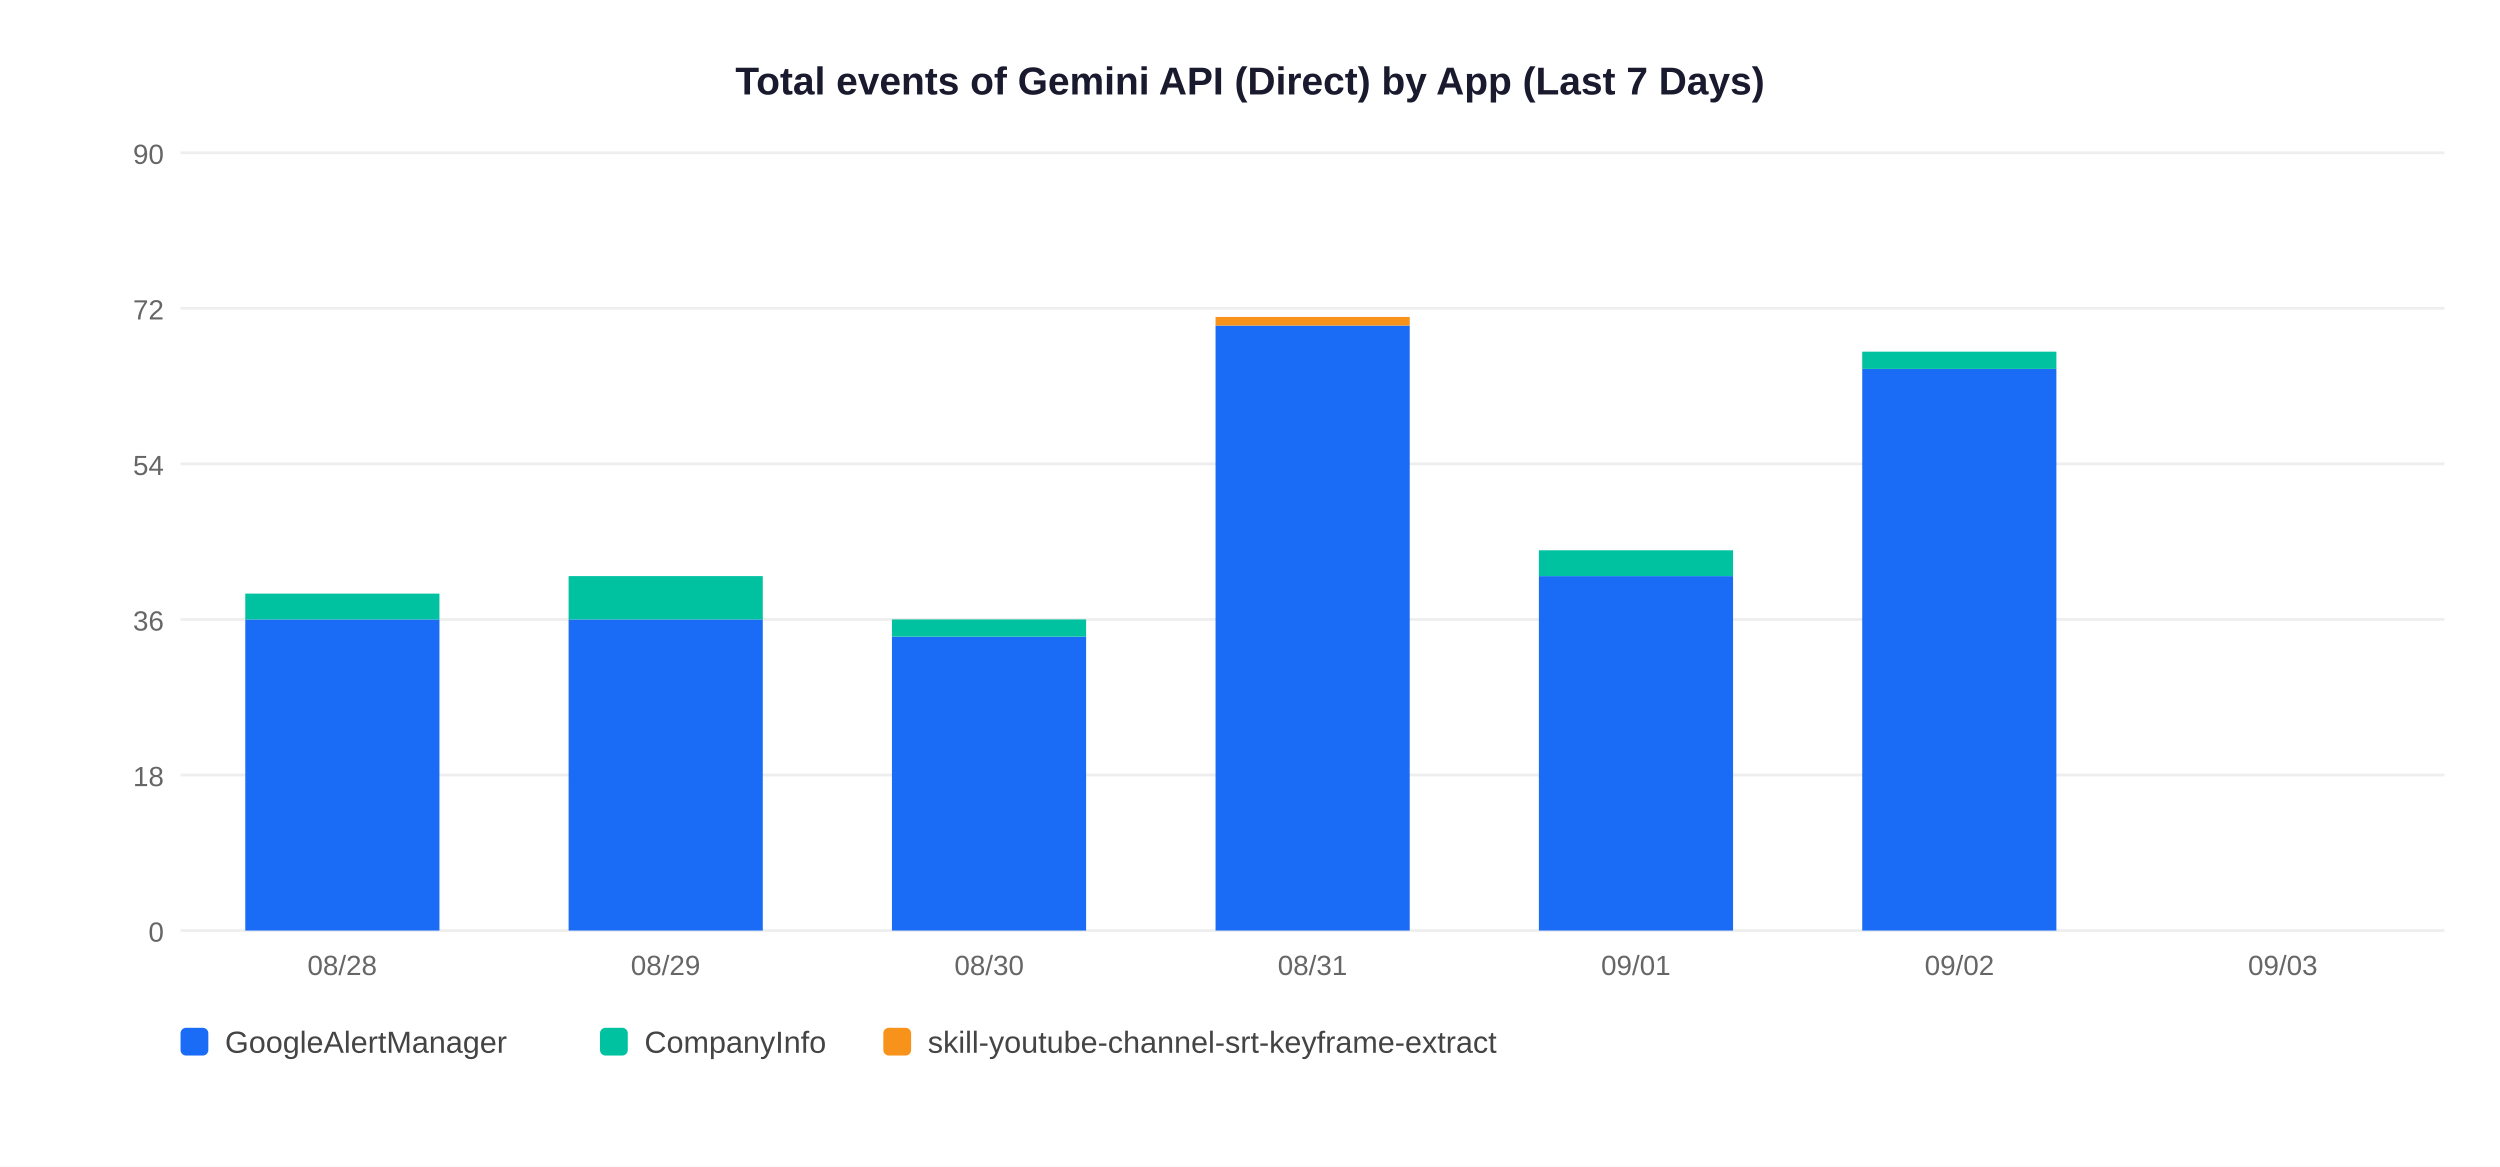
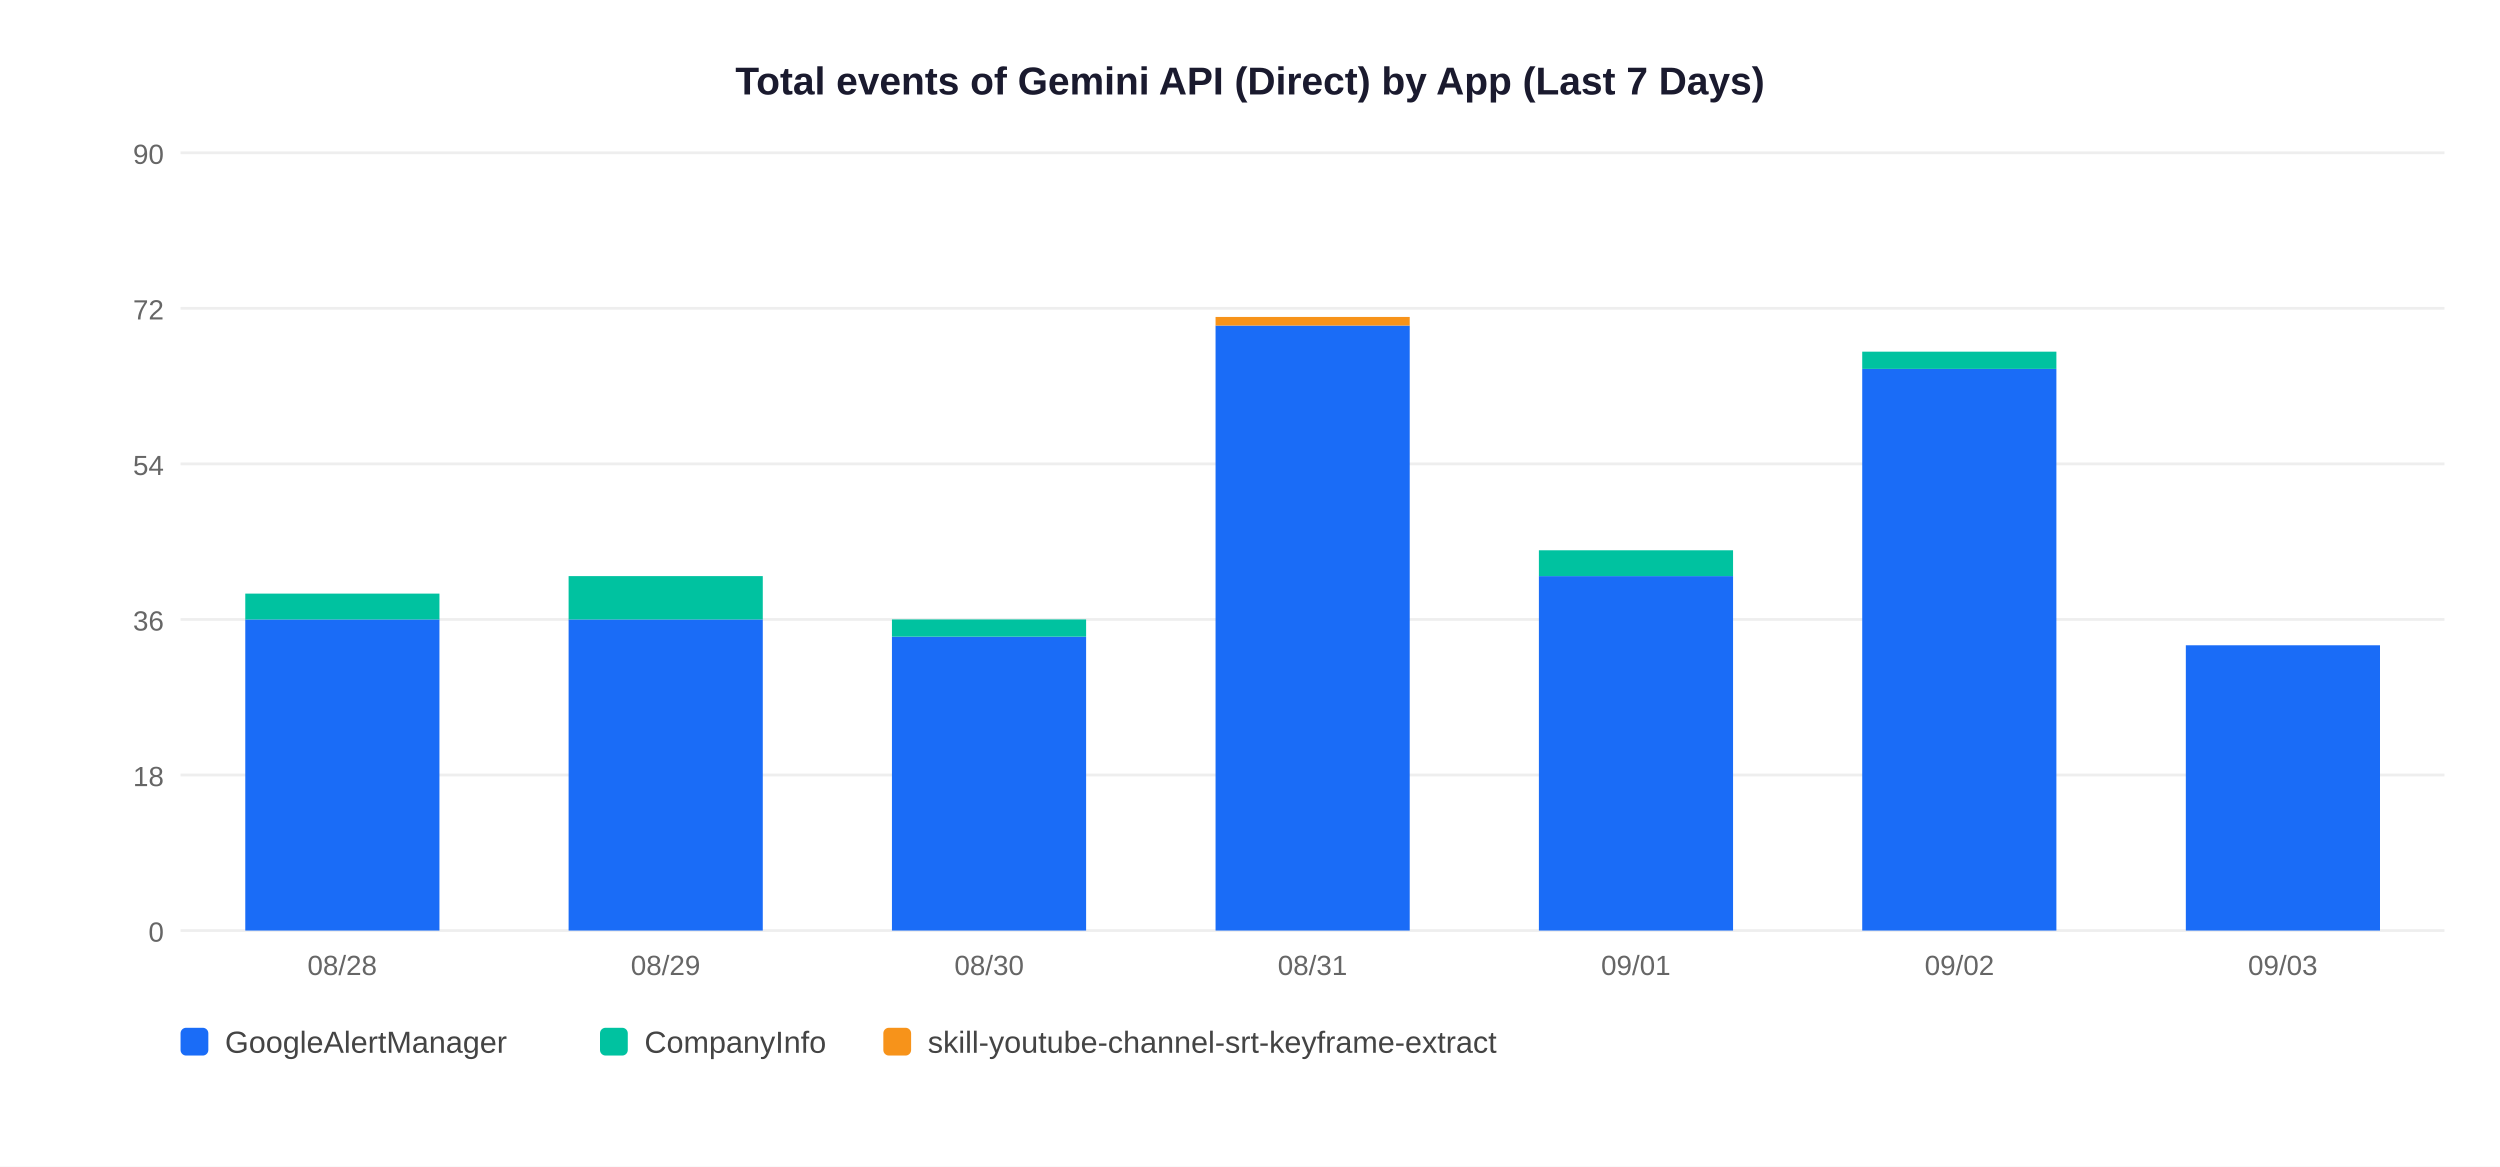
<svg xmlns="http://www.w3.org/2000/svg" width="900" height="420">
  <rect width="900" height="420" fill="white" />
  <text x="450" y="34" text-anchor="middle" font-size="14" font-weight="bold" font-family="Arial,sans-serif" fill="#1a1a2e">Total events of Gemini API (Direct) by App (Last 7 Days)</text>
  <line x1="65" y1="335" x2="880" y2="335" stroke="#EEEEEE" stroke-width="1" />
  <text x="59" y="339" text-anchor="end" font-size="10" font-family="Arial,sans-serif" fill="#666">0</text>
  <line x1="65" y1="279" x2="880" y2="279" stroke="#EEEEEE" stroke-width="1" />
  <text x="59" y="283" text-anchor="end" font-size="10" font-family="Arial,sans-serif" fill="#666">18</text>
  <line x1="65" y1="223" x2="880" y2="223" stroke="#EEEEEE" stroke-width="1" />
  <text x="59" y="227" text-anchor="end" font-size="10" font-family="Arial,sans-serif" fill="#666">36</text>
  <line x1="65" y1="167" x2="880" y2="167" stroke="#EEEEEE" stroke-width="1" />
  <text x="59" y="171" text-anchor="end" font-size="10" font-family="Arial,sans-serif" fill="#666">54</text>
  <line x1="65" y1="111" x2="880" y2="111" stroke="#EEEEEE" stroke-width="1" />
  <text x="59" y="115" text-anchor="end" font-size="10" font-family="Arial,sans-serif" fill="#666">72</text>
  <line x1="65" y1="55" x2="880" y2="55" stroke="#EEEEEE" stroke-width="1" />
  <text x="59" y="59" text-anchor="end" font-size="10" font-family="Arial,sans-serif" fill="#666">90</text>
  <rect x="88.3" y="223.0" width="69.9" height="112.0" fill="#1A6CF7" />
  <rect x="88.3" y="213.7" width="69.9" height="9.3" fill="#00C2A0" />
  <text x="123.2" y="351" text-anchor="middle" font-size="10" font-family="Arial,sans-serif" fill="#666">08/28</text>
  <rect x="204.7" y="223.0" width="69.9" height="112.0" fill="#1A6CF7" />
  <rect x="204.7" y="207.4" width="69.9" height="15.6" fill="#00C2A0" />
  <text x="239.6" y="351" text-anchor="middle" font-size="10" font-family="Arial,sans-serif" fill="#666">08/29</text>
  <rect x="321.1" y="229.2" width="69.9" height="105.8" fill="#1A6CF7" />
  <rect x="321.1" y="223.0" width="69.9" height="6.2" fill="#00C2A0" />
  <text x="356.1" y="351" text-anchor="middle" font-size="10" font-family="Arial,sans-serif" fill="#666">08/30</text>
  <rect x="437.6" y="117.2" width="69.9" height="217.8" fill="#1A6CF7" />
  <rect x="437.6" y="114.1" width="69.9" height="3.1" fill="#F7931A" />
  <text x="472.5" y="351" text-anchor="middle" font-size="10" font-family="Arial,sans-serif" fill="#666">08/31</text>
  <rect x="554.0" y="207.4" width="69.9" height="127.6" fill="#1A6CF7" />
  <rect x="554.0" y="198.1" width="69.9" height="9.3" fill="#00C2A0" />
  <text x="588.9" y="351" text-anchor="middle" font-size="10" font-family="Arial,sans-serif" fill="#666">09/01</text>
  <rect x="670.4" y="132.8" width="69.9" height="202.2" fill="#1A6CF7" />
  <rect x="670.4" y="126.6" width="69.9" height="6.2" fill="#00C2A0" />
  <text x="705.4" y="351" text-anchor="middle" font-size="10" font-family="Arial,sans-serif" fill="#666">09/02</text>
+   <rect x="786.9" y="232.3" width="69.9" height="102.7" fill="#1A6CF7" />
  <text x="821.8" y="351" text-anchor="middle" font-size="10" font-family="Arial,sans-serif" fill="#666">09/03</text>
  <rect x="65" y="370" width="10" height="10" rx="2" fill="#1A6CF7" />
  <text x="81" y="379" font-size="11" font-family="Arial,sans-serif" fill="#444">GoogleAlertManager</text>
  <rect x="216" y="370" width="10" height="10" rx="2" fill="#00C2A0" />
  <text x="232" y="379" font-size="11" font-family="Arial,sans-serif" fill="#444">CompanyInfo</text>
  <rect x="318" y="370" width="10" height="10" rx="2" fill="#F7931A" />
  <text x="334" y="379" font-size="11" font-family="Arial,sans-serif" fill="#444">skill-youtube-channel-srt-keyframe-extract</text>
</svg>
